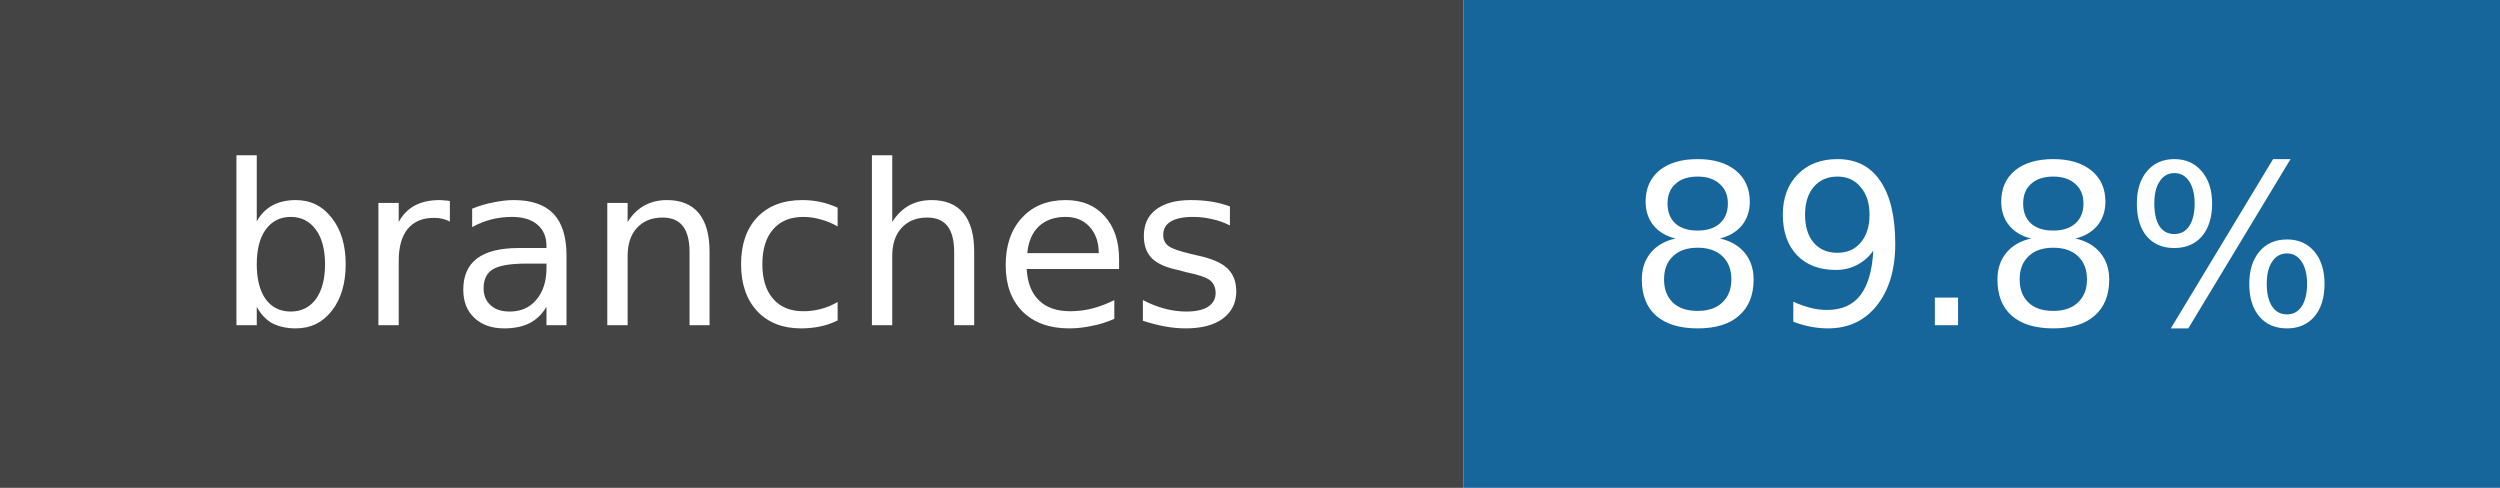
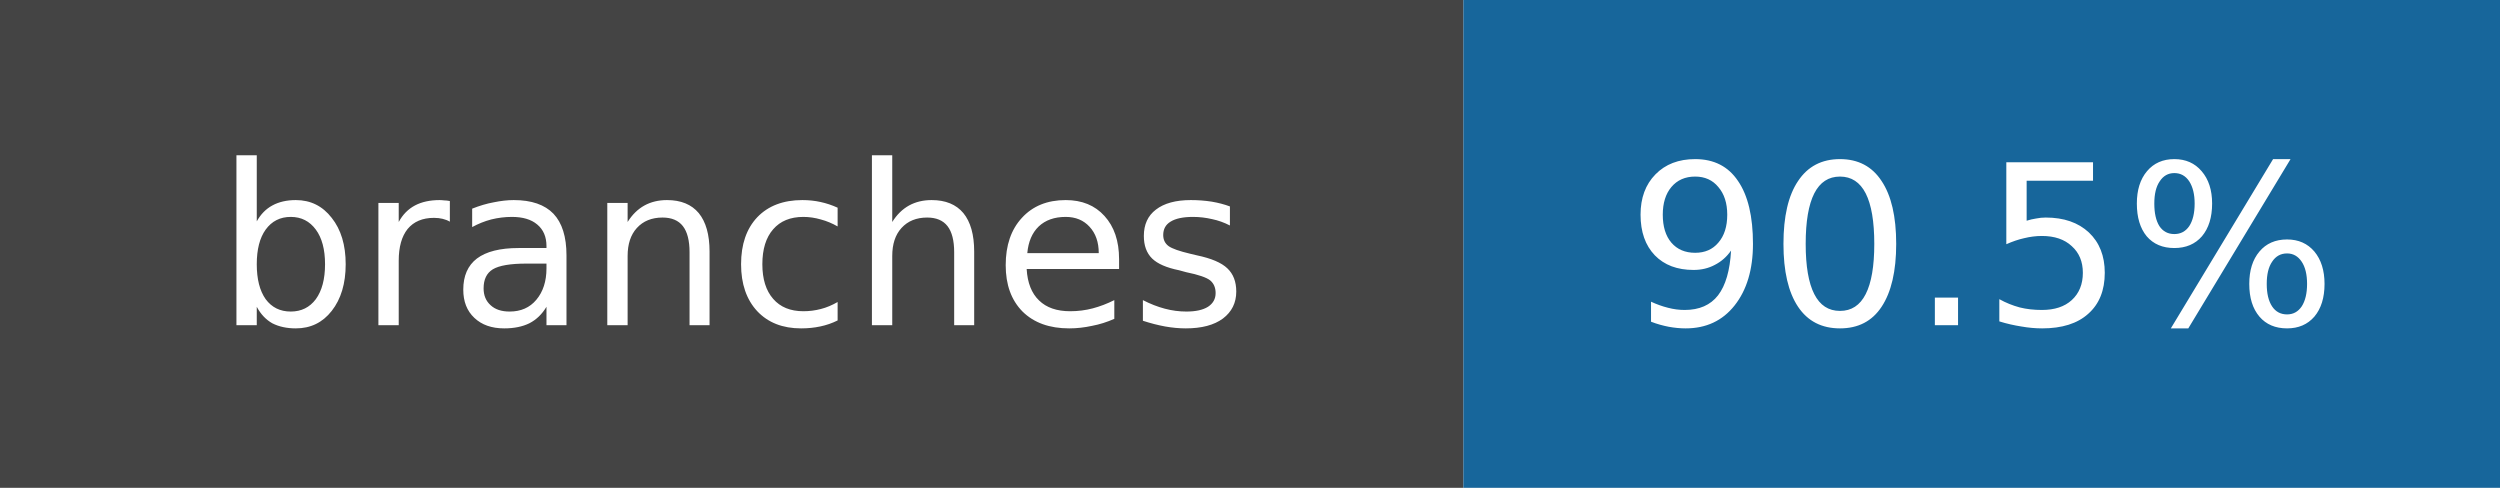
- <svg xmlns="http://www.w3.org/2000/svg" width="123" height="24" role="img" aria-label="branches: 89.8%">
+ <svg xmlns="http://www.w3.org/2000/svg" width="123" height="24" role="img" aria-label="branches: 90.5%">
  <rect width="72" height="24" fill="#444" />
  <rect x="72" width="51" height="24" fill="#17669b" />
  <g fill="white" text-anchor="middle" font-family="DejaVu Sans,Verdana,sans-serif" font-size="11">
    <text x="36.0" y="16">branches</text>
-     <text x="97.5" y="16">89.8%</text>
+     <text x="97.5" y="16">90.5%</text>
  </g>
</svg>
